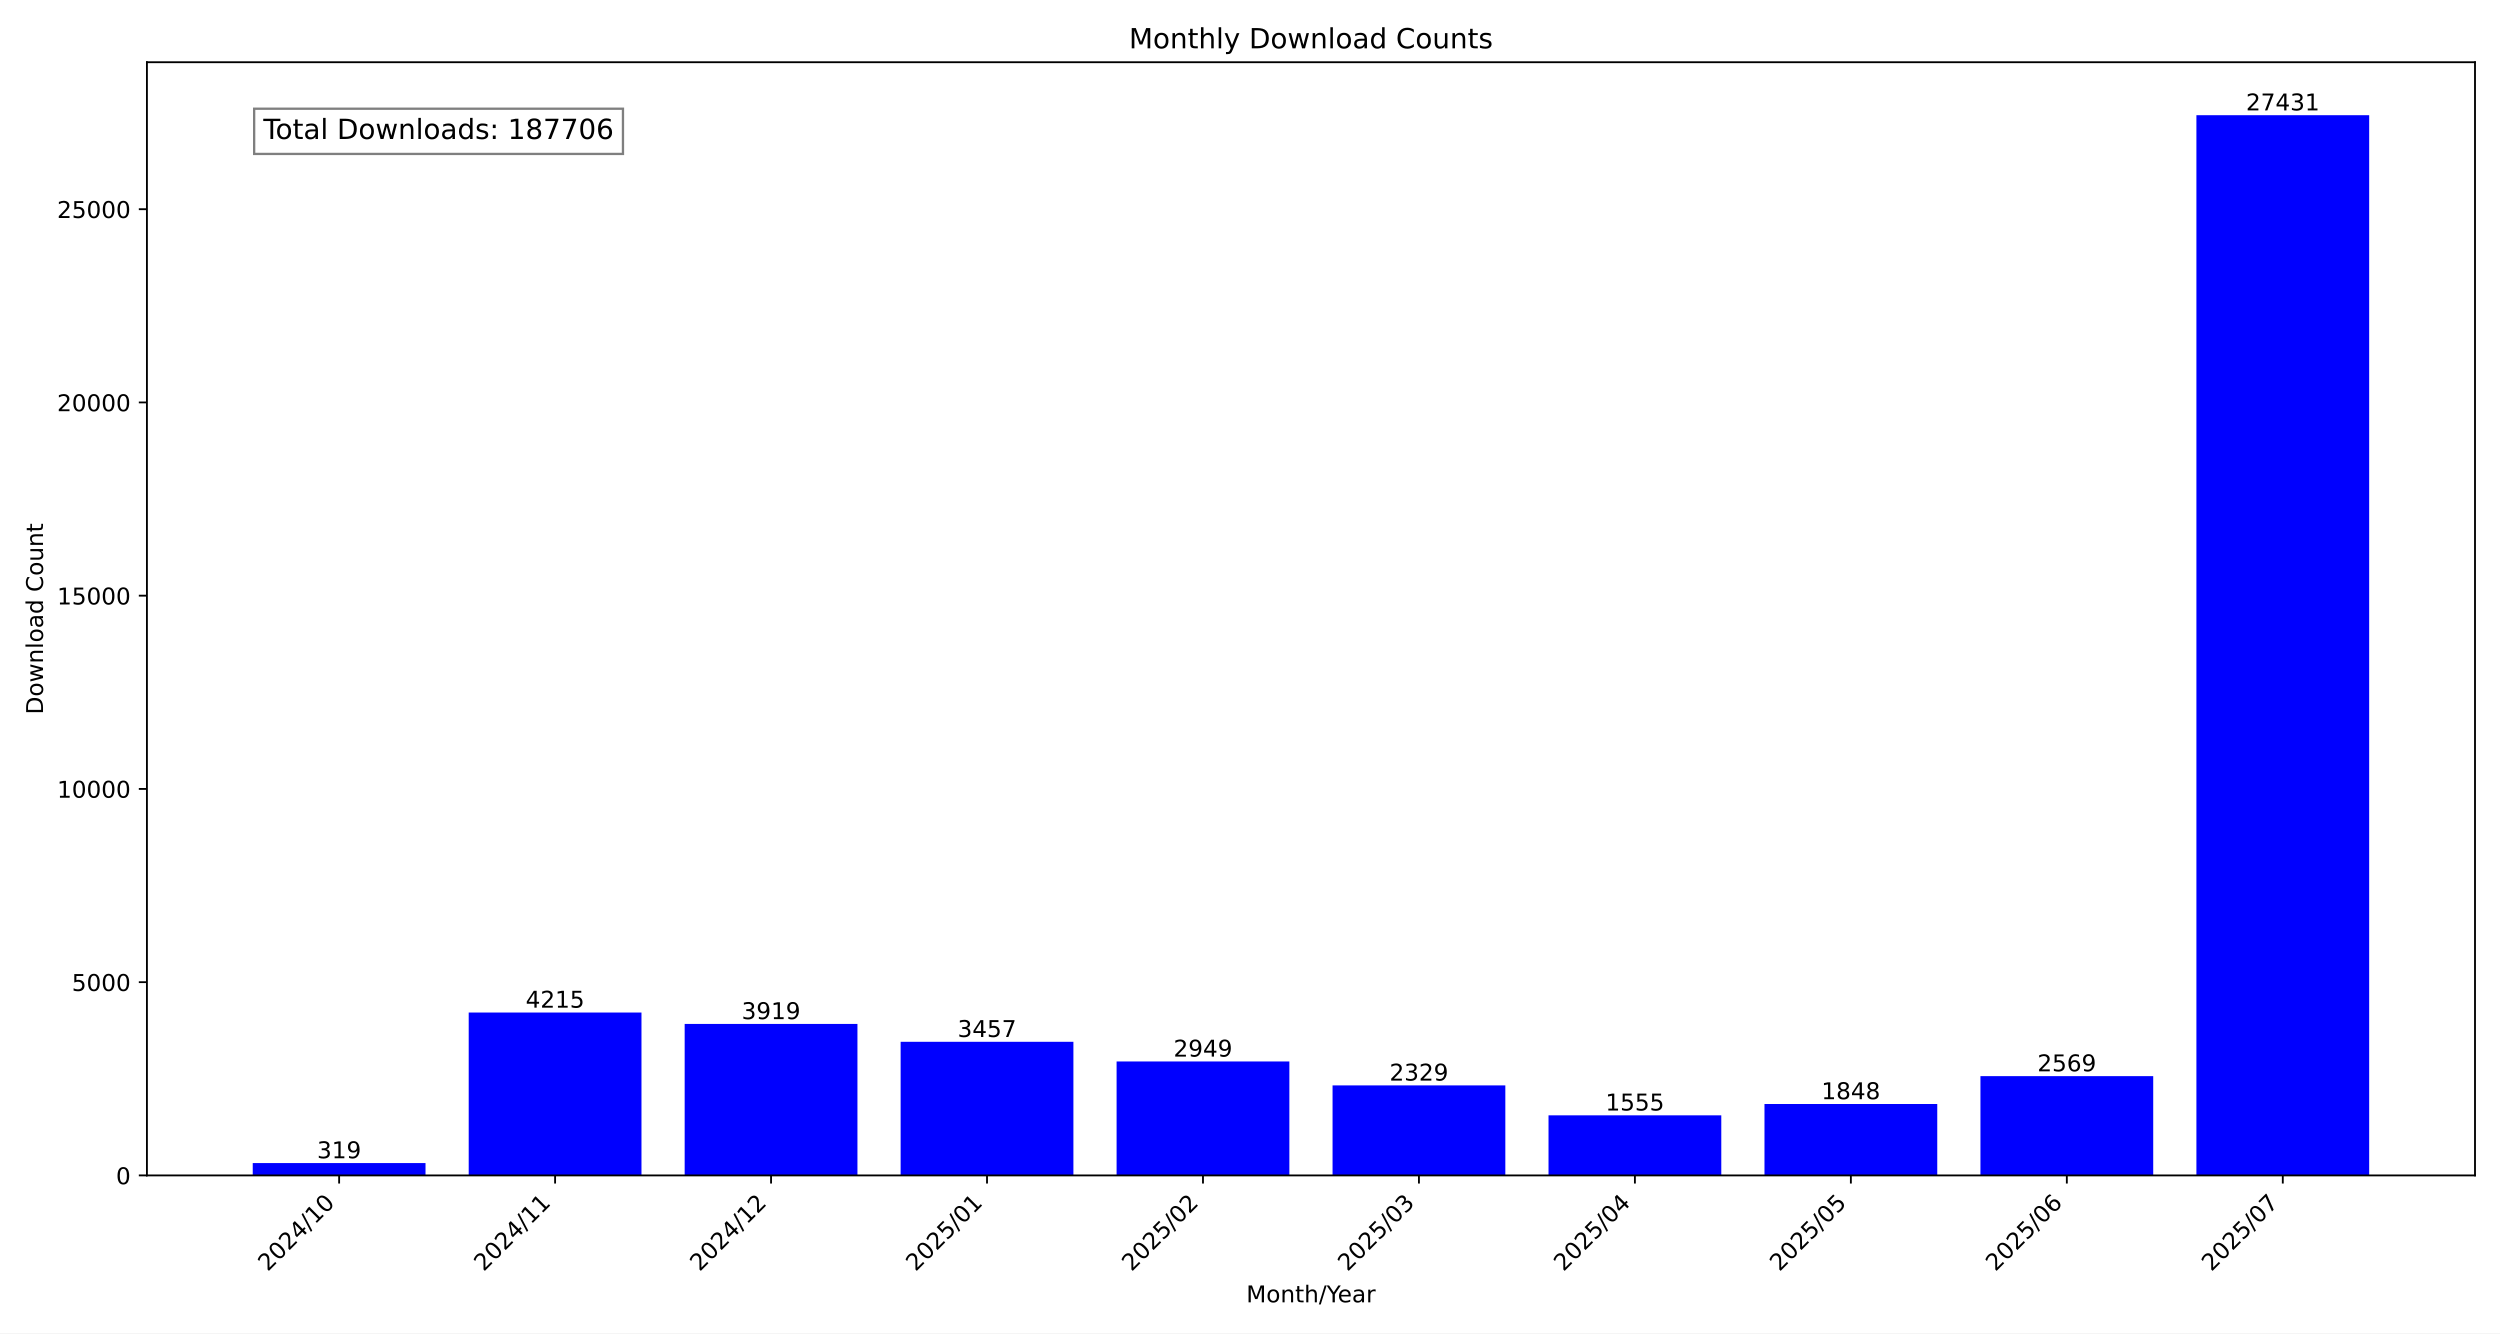
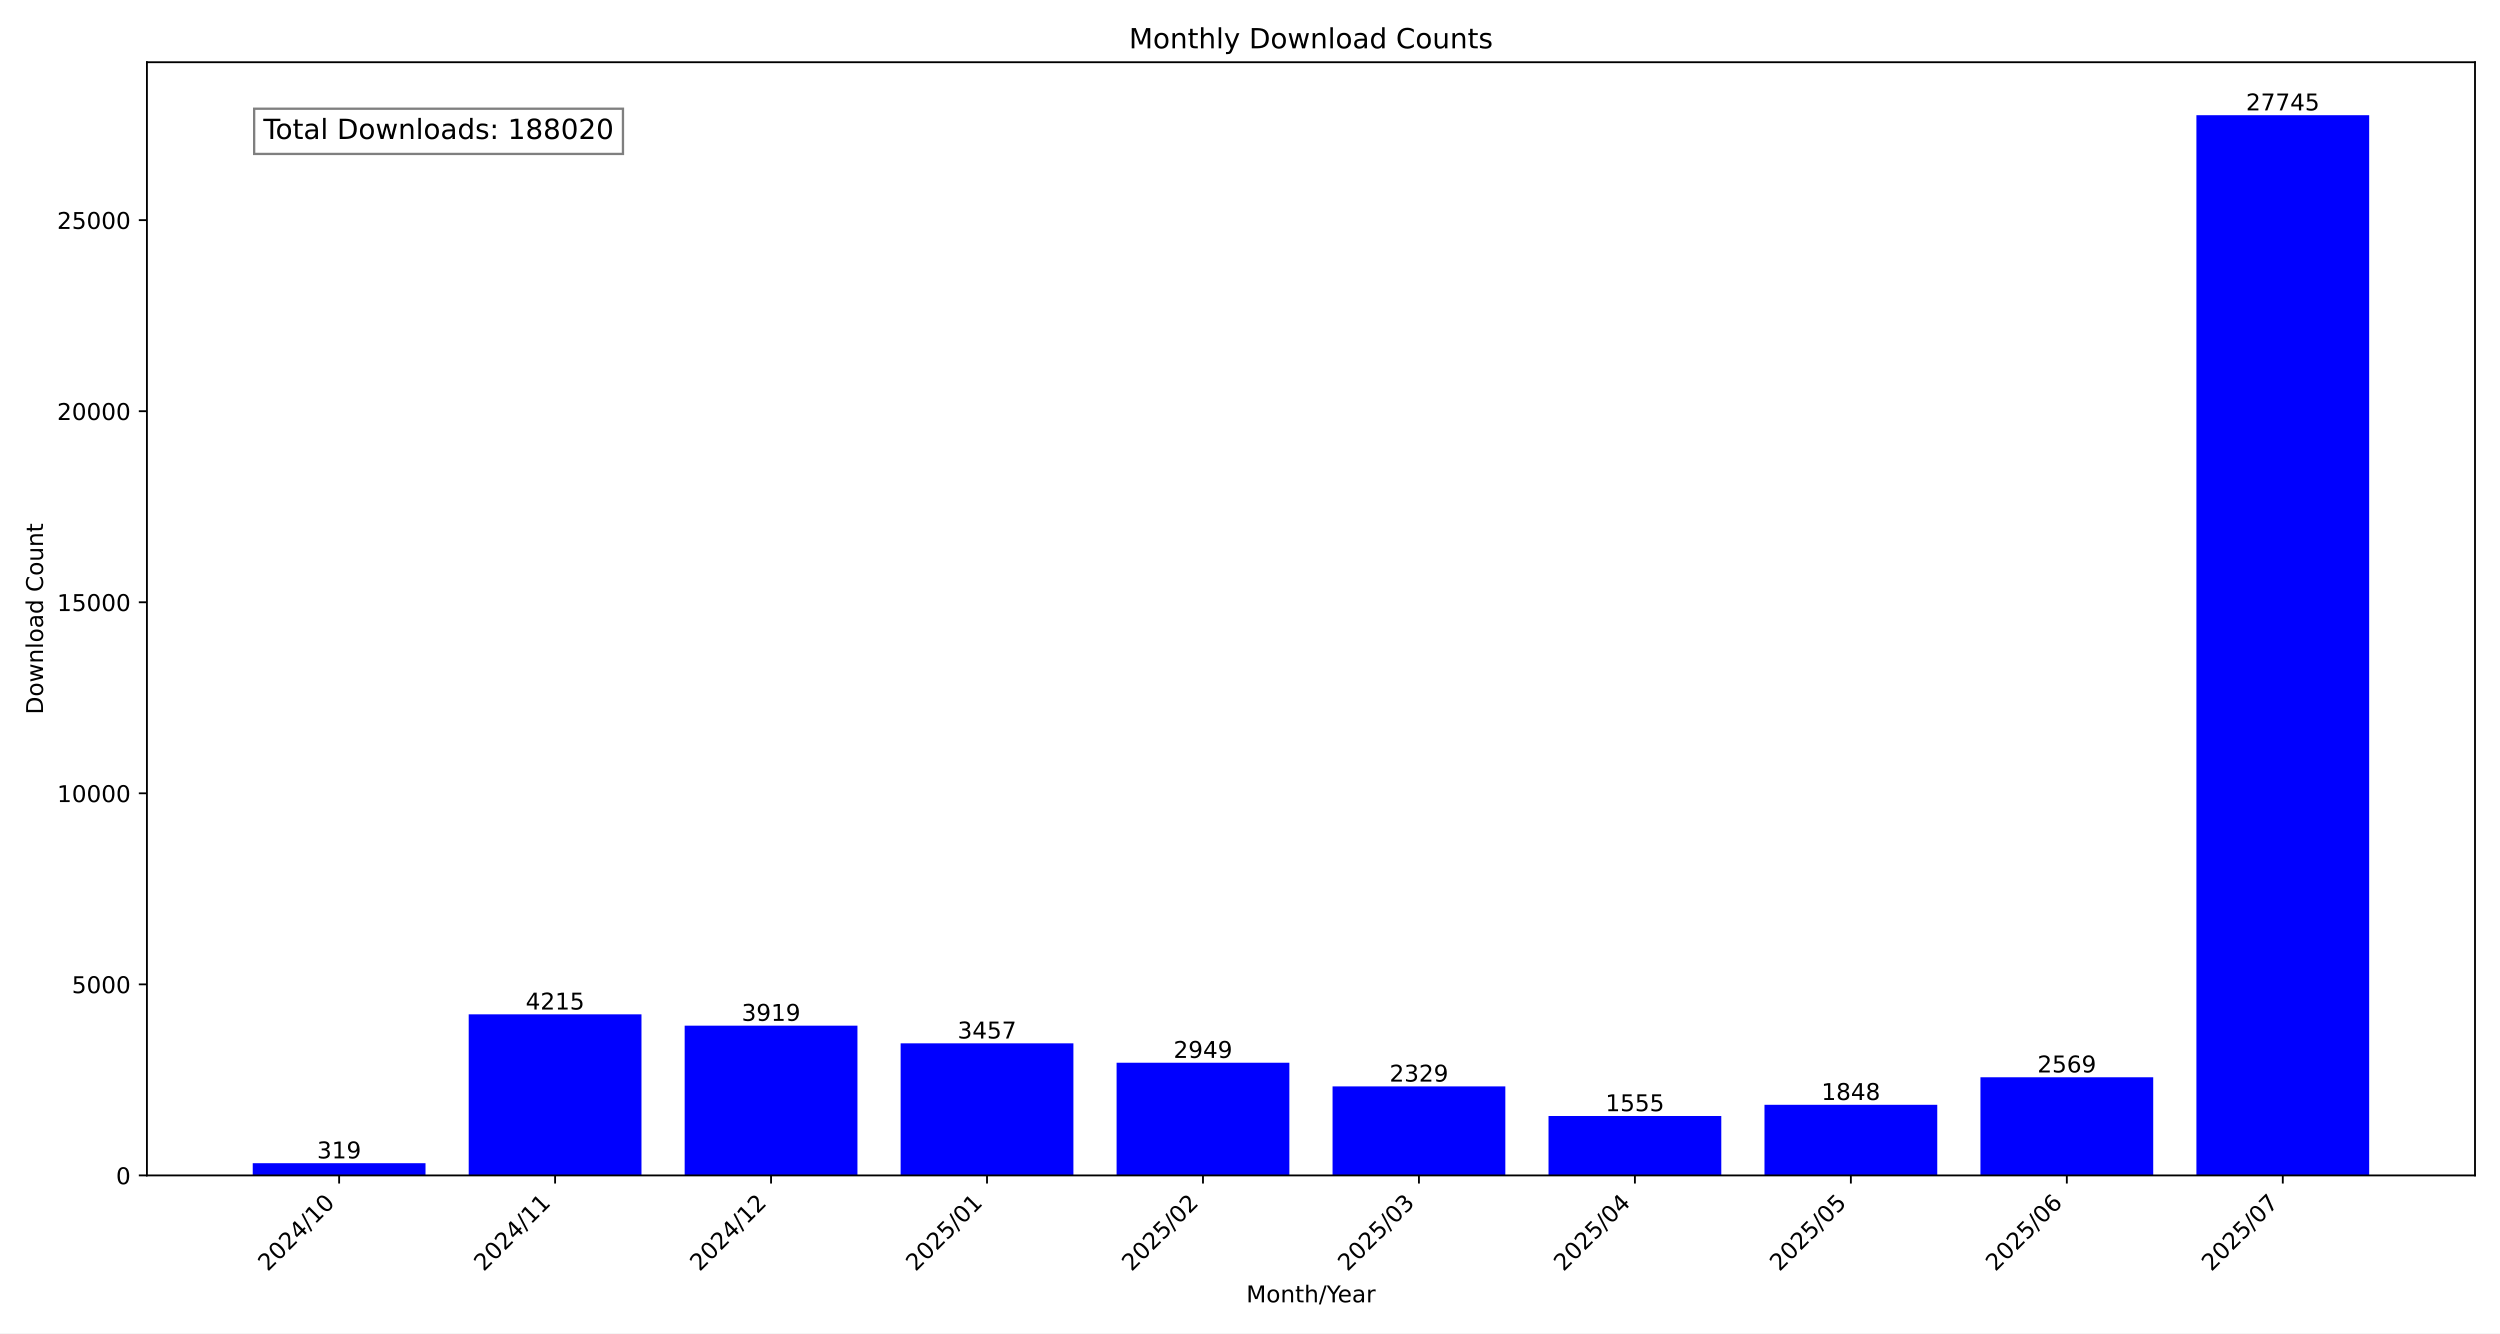
<svg xmlns="http://www.w3.org/2000/svg" xmlns:xlink="http://www.w3.org/1999/xlink" width="1080pt" height="576pt" viewBox="0 0 1080 576" version="1.1">
  <defs>
    <style type="text/css">*{stroke-linejoin: round; stroke-linecap: butt}</style>
  </defs>
  <g id="figure_1">
    <g id="patch_1">
      <path d="M 0 576  L 1080 576  L 1080 0  L 0 0  z " style="fill: #ffffff" />
    </g>
    <g id="axes_1">
      <g id="patch_2">
        <path d="M 63.47 507.782  L 1069.2 507.782  L 1069.2 26.88  L 63.47 26.88  z " style="fill: #ffffff" />
      </g>
      <g id="patch_3">
-         <path d="M 109.185 507.782  L 183.822 507.782  L 183.822 502.456  L 109.185 502.456  z " clip-path="url(#p537b05b807)" style="fill: #0000ff" />
+         <path d="M 109.185 507.782  L 183.822 507.782  L 183.822 502.516  L 109.185 502.516  z " clip-path="url(#pefb9356fe0)" style="fill: #0000ff" />
      </g>
      <g id="patch_4">
-         <path d="M 202.481 507.782  L 277.118 507.782  L 277.118 437.406  L 202.481 437.406  z " clip-path="url(#p537b05b807)" style="fill: #0000ff" />
+         <path d="M 202.481 507.782  L 277.118 507.782  L 277.118 438.203  L 202.481 438.203  z " clip-path="url(#pefb9356fe0)" style="fill: #0000ff" />
      </g>
      <g id="patch_5">
-         <path d="M 295.777 507.782  L 370.414 507.782  L 370.414 442.348  L 295.777 442.348  z " clip-path="url(#p537b05b807)" style="fill: #0000ff" />
+         <path d="M 295.777 507.782  L 370.414 507.782  L 370.414 443.089  L 295.777 443.089  z " clip-path="url(#pefb9356fe0)" style="fill: #0000ff" />
      </g>
      <g id="patch_6">
-         <path d="M 389.073 507.782  L 463.709 507.782  L 463.709 450.062  L 389.073 450.062  z " clip-path="url(#p537b05b807)" style="fill: #0000ff" />
+         <path d="M 389.073 507.782  L 463.709 507.782  L 463.709 450.715  L 389.073 450.715  z " clip-path="url(#pefb9356fe0)" style="fill: #0000ff" />
      </g>
      <g id="patch_7">
-         <path d="M 482.369 507.782  L 557.005 507.782  L 557.005 458.544  L 482.369 458.544  z " clip-path="url(#p537b05b807)" style="fill: #0000ff" />
+         <path d="M 482.369 507.782  L 557.005 507.782  L 557.005 459.101  L 482.369 459.101  z " clip-path="url(#pefb9356fe0)" style="fill: #0000ff" />
      </g>
      <g id="patch_8">
-         <path d="M 575.665 507.782  L 650.301 507.782  L 650.301 468.896  L 575.665 468.896  z " clip-path="url(#p537b05b807)" style="fill: #0000ff" />
+         <path d="M 575.665 507.782  L 650.301 507.782  L 650.301 469.336  L 575.665 469.336  z " clip-path="url(#pefb9356fe0)" style="fill: #0000ff" />
      </g>
      <g id="patch_9">
-         <path d="M 668.961 507.782  L 743.597 507.782  L 743.597 481.819  L 668.961 481.819  z " clip-path="url(#p537b05b807)" style="fill: #0000ff" />
+         <path d="M 668.961 507.782  L 743.597 507.782  L 743.597 482.113  L 668.961 482.113  z " clip-path="url(#pefb9356fe0)" style="fill: #0000ff" />
      </g>
      <g id="patch_10">
-         <path d="M 762.256 507.782  L 836.893 507.782  L 836.893 476.927  L 762.256 476.927  z " clip-path="url(#p537b05b807)" style="fill: #0000ff" />
+         <path d="M 762.256 507.782  L 836.893 507.782  L 836.893 477.276  L 762.256 477.276  z " clip-path="url(#pefb9356fe0)" style="fill: #0000ff" />
      </g>
      <g id="patch_11">
-         <path d="M 855.552 507.782  L 930.189 507.782  L 930.189 464.888  L 855.552 464.888  z " clip-path="url(#p537b05b807)" style="fill: #0000ff" />
+         <path d="M 855.552 507.782  L 930.189 507.782  L 930.189 465.374  L 855.552 465.374  z " clip-path="url(#pefb9356fe0)" style="fill: #0000ff" />
      </g>
      <g id="patch_12">
-         <path d="M 948.848 507.782  L 1023.485 507.782  L 1023.485 49.78  L 948.848 49.78  z " clip-path="url(#p537b05b807)" style="fill: #0000ff" />
+         <path d="M 948.848 507.782  L 1023.485 507.782  L 1023.485 49.78  L 948.848 49.78  z " clip-path="url(#pefb9356fe0)" style="fill: #0000ff" />
      </g>
      <g id="matplotlib.axis_1">
        <g id="xtick_1">
          <g id="line2d_1">
            <defs>
-               <path id="m7ae309f978" d="M 0 0  L 0 3.5  " style="stroke: #000000; stroke-width: 0.8" />
+               <path id="mbd8c1489ec" d="M 0 0  L 0 3.5  " style="stroke: #000000; stroke-width: 0.8" />
            </defs>
            <g>
-               <use xlink:href="#m7ae309f978" x="146.503" y="507.782" style="stroke: #000000; stroke-width: 0.8" />
+               <use xlink:href="#mbd8c1489ec" x="146.503" y="507.782" style="stroke: #000000; stroke-width: 0.8" />
            </g>
          </g>
          <g id="text_1">
            <g transform="translate(115.6569 549.5306) rotate(-45) scale(0.1 -0.1)">
              <defs>
                <path id="DejaVuSans-32" d="M 1228 531  L 3431 531  L 3431 0  L 469 0  L 469 531  Q 828 903 1448 1529  Q 2069 2156 2228 2338  Q 2531 2678 2651 2914  Q 2772 3150 2772 3378  Q 2772 3750 2511 3984  Q 2250 4219 1831 4219  Q 1534 4219 1204 4116  Q 875 4013 500 3803  L 500 4441  Q 881 4594 1212 4672  Q 1544 4750 1819 4750  Q 2544 4750 2975 4387  Q 3406 4025 3406 3419  Q 3406 3131 3298 2873  Q 3191 2616 2906 2266  Q 2828 2175 2409 1742  Q 1991 1309 1228 531  z " transform="scale(0.015625)" />
                <path id="DejaVuSans-30" d="M 2034 4250  Q 1547 4250 1301 3770  Q 1056 3291 1056 2328  Q 1056 1369 1301 889  Q 1547 409 2034 409  Q 2525 409 2770 889  Q 3016 1369 3016 2328  Q 3016 3291 2770 3770  Q 2525 4250 2034 4250  z M 2034 4750  Q 2819 4750 3233 4129  Q 3647 3509 3647 2328  Q 3647 1150 3233 529  Q 2819 -91 2034 -91  Q 1250 -91 836 529  Q 422 1150 422 2328  Q 422 3509 836 4129  Q 1250 4750 2034 4750  z " transform="scale(0.015625)" />
                <path id="DejaVuSans-34" d="M 2419 4116  L 825 1625  L 2419 1625  L 2419 4116  z M 2253 4666  L 3047 4666  L 3047 1625  L 3713 1625  L 3713 1100  L 3047 1100  L 3047 0  L 2419 0  L 2419 1100  L 313 1100  L 313 1709  L 2253 4666  z " transform="scale(0.015625)" />
                <path id="DejaVuSans-2f" d="M 1625 4666  L 2156 4666  L 531 -594  L 0 -594  L 1625 4666  z " transform="scale(0.015625)" />
                <path id="DejaVuSans-31" d="M 794 531  L 1825 531  L 1825 4091  L 703 3866  L 703 4441  L 1819 4666  L 2450 4666  L 2450 531  L 3481 531  L 3481 0  L 794 0  L 794 531  z " transform="scale(0.015625)" />
              </defs>
              <use xlink:href="#DejaVuSans-32" />
              <use xlink:href="#DejaVuSans-30" x="63.623" />
              <use xlink:href="#DejaVuSans-32" x="127.246" />
              <use xlink:href="#DejaVuSans-34" x="190.869" />
              <use xlink:href="#DejaVuSans-2f" x="254.492" />
              <use xlink:href="#DejaVuSans-31" x="288.184" />
              <use xlink:href="#DejaVuSans-30" x="351.807" />
            </g>
          </g>
        </g>
        <g id="xtick_2">
          <g id="line2d_2">
            <g>
-               <use xlink:href="#m7ae309f978" x="239.799" y="507.782" style="stroke: #000000; stroke-width: 0.8" />
+               <use xlink:href="#mbd8c1489ec" x="239.799" y="507.782" style="stroke: #000000; stroke-width: 0.8" />
            </g>
          </g>
          <g id="text_2">
            <g transform="translate(208.9529 549.5306) rotate(-45) scale(0.1 -0.1)">
              <use xlink:href="#DejaVuSans-32" />
              <use xlink:href="#DejaVuSans-30" x="63.623" />
              <use xlink:href="#DejaVuSans-32" x="127.246" />
              <use xlink:href="#DejaVuSans-34" x="190.869" />
              <use xlink:href="#DejaVuSans-2f" x="254.492" />
              <use xlink:href="#DejaVuSans-31" x="288.184" />
              <use xlink:href="#DejaVuSans-31" x="351.807" />
            </g>
          </g>
        </g>
        <g id="xtick_3">
          <g id="line2d_3">
            <g>
-               <use xlink:href="#m7ae309f978" x="333.095" y="507.782" style="stroke: #000000; stroke-width: 0.8" />
+               <use xlink:href="#mbd8c1489ec" x="333.095" y="507.782" style="stroke: #000000; stroke-width: 0.8" />
            </g>
          </g>
          <g id="text_3">
            <g transform="translate(302.2488 549.5306) rotate(-45) scale(0.1 -0.1)">
              <use xlink:href="#DejaVuSans-32" />
              <use xlink:href="#DejaVuSans-30" x="63.623" />
              <use xlink:href="#DejaVuSans-32" x="127.246" />
              <use xlink:href="#DejaVuSans-34" x="190.869" />
              <use xlink:href="#DejaVuSans-2f" x="254.492" />
              <use xlink:href="#DejaVuSans-31" x="288.184" />
              <use xlink:href="#DejaVuSans-32" x="351.807" />
            </g>
          </g>
        </g>
        <g id="xtick_4">
          <g id="line2d_4">
            <g>
-               <use xlink:href="#m7ae309f978" x="426.391" y="507.782" style="stroke: #000000; stroke-width: 0.8" />
+               <use xlink:href="#mbd8c1489ec" x="426.391" y="507.782" style="stroke: #000000; stroke-width: 0.8" />
            </g>
          </g>
          <g id="text_4">
            <g transform="translate(395.5447 549.5306) rotate(-45) scale(0.1 -0.1)">
              <defs>
                <path id="DejaVuSans-35" d="M 691 4666  L 3169 4666  L 3169 4134  L 1269 4134  L 1269 2991  Q 1406 3038 1543 3061  Q 1681 3084 1819 3084  Q 2600 3084 3056 2656  Q 3513 2228 3513 1497  Q 3513 744 3044 326  Q 2575 -91 1722 -91  Q 1428 -91 1123 -41  Q 819 9 494 109  L 494 744  Q 775 591 1075 516  Q 1375 441 1709 441  Q 2250 441 2565 725  Q 2881 1009 2881 1497  Q 2881 1984 2565 2268  Q 2250 2553 1709 2553  Q 1456 2553 1204 2497  Q 953 2441 691 2322  L 691 4666  z " transform="scale(0.015625)" />
              </defs>
              <use xlink:href="#DejaVuSans-32" />
              <use xlink:href="#DejaVuSans-30" x="63.623" />
              <use xlink:href="#DejaVuSans-32" x="127.246" />
              <use xlink:href="#DejaVuSans-35" x="190.869" />
              <use xlink:href="#DejaVuSans-2f" x="254.492" />
              <use xlink:href="#DejaVuSans-30" x="288.184" />
              <use xlink:href="#DejaVuSans-31" x="351.807" />
            </g>
          </g>
        </g>
        <g id="xtick_5">
          <g id="line2d_5">
            <g>
-               <use xlink:href="#m7ae309f978" x="519.687" y="507.782" style="stroke: #000000; stroke-width: 0.8" />
+               <use xlink:href="#mbd8c1489ec" x="519.687" y="507.782" style="stroke: #000000; stroke-width: 0.8" />
            </g>
          </g>
          <g id="text_5">
            <g transform="translate(488.8406 549.5306) rotate(-45) scale(0.1 -0.1)">
              <use xlink:href="#DejaVuSans-32" />
              <use xlink:href="#DejaVuSans-30" x="63.623" />
              <use xlink:href="#DejaVuSans-32" x="127.246" />
              <use xlink:href="#DejaVuSans-35" x="190.869" />
              <use xlink:href="#DejaVuSans-2f" x="254.492" />
              <use xlink:href="#DejaVuSans-30" x="288.184" />
              <use xlink:href="#DejaVuSans-32" x="351.807" />
            </g>
          </g>
        </g>
        <g id="xtick_6">
          <g id="line2d_6">
            <g>
-               <use xlink:href="#m7ae309f978" x="612.983" y="507.782" style="stroke: #000000; stroke-width: 0.8" />
+               <use xlink:href="#mbd8c1489ec" x="612.983" y="507.782" style="stroke: #000000; stroke-width: 0.8" />
            </g>
          </g>
          <g id="text_6">
            <g transform="translate(582.1365 549.5306) rotate(-45) scale(0.1 -0.1)">
              <defs>
                <path id="DejaVuSans-33" d="M 2597 2516  Q 3050 2419 3304 2112  Q 3559 1806 3559 1356  Q 3559 666 3084 287  Q 2609 -91 1734 -91  Q 1441 -91 1130 -33  Q 819 25 488 141  L 488 750  Q 750 597 1062 519  Q 1375 441 1716 441  Q 2309 441 2620 675  Q 2931 909 2931 1356  Q 2931 1769 2642 2001  Q 2353 2234 1838 2234  L 1294 2234  L 1294 2753  L 1863 2753  Q 2328 2753 2575 2939  Q 2822 3125 2822 3475  Q 2822 3834 2567 4026  Q 2313 4219 1838 4219  Q 1578 4219 1281 4162  Q 984 4106 628 3988  L 628 4550  Q 988 4650 1302 4700  Q 1616 4750 1894 4750  Q 2613 4750 3031 4423  Q 3450 4097 3450 3541  Q 3450 3153 3228 2886  Q 3006 2619 2597 2516  z " transform="scale(0.015625)" />
              </defs>
              <use xlink:href="#DejaVuSans-32" />
              <use xlink:href="#DejaVuSans-30" x="63.623" />
              <use xlink:href="#DejaVuSans-32" x="127.246" />
              <use xlink:href="#DejaVuSans-35" x="190.869" />
              <use xlink:href="#DejaVuSans-2f" x="254.492" />
              <use xlink:href="#DejaVuSans-30" x="288.184" />
              <use xlink:href="#DejaVuSans-33" x="351.807" />
            </g>
          </g>
        </g>
        <g id="xtick_7">
          <g id="line2d_7">
            <g>
-               <use xlink:href="#m7ae309f978" x="706.279" y="507.782" style="stroke: #000000; stroke-width: 0.8" />
+               <use xlink:href="#mbd8c1489ec" x="706.279" y="507.782" style="stroke: #000000; stroke-width: 0.8" />
            </g>
          </g>
          <g id="text_7">
            <g transform="translate(675.4324 549.5306) rotate(-45) scale(0.1 -0.1)">
              <use xlink:href="#DejaVuSans-32" />
              <use xlink:href="#DejaVuSans-30" x="63.623" />
              <use xlink:href="#DejaVuSans-32" x="127.246" />
              <use xlink:href="#DejaVuSans-35" x="190.869" />
              <use xlink:href="#DejaVuSans-2f" x="254.492" />
              <use xlink:href="#DejaVuSans-30" x="288.184" />
              <use xlink:href="#DejaVuSans-34" x="351.807" />
            </g>
          </g>
        </g>
        <g id="xtick_8">
          <g id="line2d_8">
            <g>
-               <use xlink:href="#m7ae309f978" x="799.575" y="507.782" style="stroke: #000000; stroke-width: 0.8" />
+               <use xlink:href="#mbd8c1489ec" x="799.575" y="507.782" style="stroke: #000000; stroke-width: 0.8" />
            </g>
          </g>
          <g id="text_8">
            <g transform="translate(768.7284 549.5306) rotate(-45) scale(0.1 -0.1)">
              <use xlink:href="#DejaVuSans-32" />
              <use xlink:href="#DejaVuSans-30" x="63.623" />
              <use xlink:href="#DejaVuSans-32" x="127.246" />
              <use xlink:href="#DejaVuSans-35" x="190.869" />
              <use xlink:href="#DejaVuSans-2f" x="254.492" />
              <use xlink:href="#DejaVuSans-30" x="288.184" />
              <use xlink:href="#DejaVuSans-35" x="351.807" />
            </g>
          </g>
        </g>
        <g id="xtick_9">
          <g id="line2d_9">
            <g>
-               <use xlink:href="#m7ae309f978" x="892.871" y="507.782" style="stroke: #000000; stroke-width: 0.8" />
+               <use xlink:href="#mbd8c1489ec" x="892.871" y="507.782" style="stroke: #000000; stroke-width: 0.8" />
            </g>
          </g>
          <g id="text_9">
            <g transform="translate(862.0243 549.5306) rotate(-45) scale(0.1 -0.1)">
              <defs>
                <path id="DejaVuSans-36" d="M 2113 2584  Q 1688 2584 1439 2293  Q 1191 2003 1191 1497  Q 1191 994 1439 701  Q 1688 409 2113 409  Q 2538 409 2786 701  Q 3034 994 3034 1497  Q 3034 2003 2786 2293  Q 2538 2584 2113 2584  z M 3366 4563  L 3366 3988  Q 3128 4100 2886 4159  Q 2644 4219 2406 4219  Q 1781 4219 1451 3797  Q 1122 3375 1075 2522  Q 1259 2794 1537 2939  Q 1816 3084 2150 3084  Q 2853 3084 3261 2657  Q 3669 2231 3669 1497  Q 3669 778 3244 343  Q 2819 -91 2113 -91  Q 1303 -91 875 529  Q 447 1150 447 2328  Q 447 3434 972 4092  Q 1497 4750 2381 4750  Q 2619 4750 2861 4703  Q 3103 4656 3366 4563  z " transform="scale(0.015625)" />
              </defs>
              <use xlink:href="#DejaVuSans-32" />
              <use xlink:href="#DejaVuSans-30" x="63.623" />
              <use xlink:href="#DejaVuSans-32" x="127.246" />
              <use xlink:href="#DejaVuSans-35" x="190.869" />
              <use xlink:href="#DejaVuSans-2f" x="254.492" />
              <use xlink:href="#DejaVuSans-30" x="288.184" />
              <use xlink:href="#DejaVuSans-36" x="351.807" />
            </g>
          </g>
        </g>
        <g id="xtick_10">
          <g id="line2d_10">
            <g>
-               <use xlink:href="#m7ae309f978" x="986.167" y="507.782" style="stroke: #000000; stroke-width: 0.8" />
+               <use xlink:href="#mbd8c1489ec" x="986.167" y="507.782" style="stroke: #000000; stroke-width: 0.8" />
            </g>
          </g>
          <g id="text_10">
            <g transform="translate(955.3202 549.5306) rotate(-45) scale(0.1 -0.1)">
              <defs>
                <path id="DejaVuSans-37" d="M 525 4666  L 3525 4666  L 3525 4397  L 1831 0  L 1172 0  L 2766 4134  L 525 4134  L 525 4666  z " transform="scale(0.015625)" />
              </defs>
              <use xlink:href="#DejaVuSans-32" />
              <use xlink:href="#DejaVuSans-30" x="63.623" />
              <use xlink:href="#DejaVuSans-32" x="127.246" />
              <use xlink:href="#DejaVuSans-35" x="190.869" />
              <use xlink:href="#DejaVuSans-2f" x="254.492" />
              <use xlink:href="#DejaVuSans-30" x="288.184" />
              <use xlink:href="#DejaVuSans-37" x="351.807" />
            </g>
          </g>
        </g>
        <g id="text_11">
          <g transform="translate(538.392 562.5996) scale(0.1 -0.1)">
            <defs>
              <path id="DejaVuSans-4d" d="M 628 4666  L 1569 4666  L 2759 1491  L 3956 4666  L 4897 4666  L 4897 0  L 4281 0  L 4281 4097  L 3078 897  L 2444 897  L 1241 4097  L 1241 0  L 628 0  L 628 4666  z " transform="scale(0.015625)" />
              <path id="DejaVuSans-6f" d="M 1959 3097  Q 1497 3097 1228 2736  Q 959 2375 959 1747  Q 959 1119 1226 758  Q 1494 397 1959 397  Q 2419 397 2687 759  Q 2956 1122 2956 1747  Q 2956 2369 2687 2733  Q 2419 3097 1959 3097  z M 1959 3584  Q 2709 3584 3137 3096  Q 3566 2609 3566 1747  Q 3566 888 3137 398  Q 2709 -91 1959 -91  Q 1206 -91 779 398  Q 353 888 353 1747  Q 353 2609 779 3096  Q 1206 3584 1959 3584  z " transform="scale(0.015625)" />
              <path id="DejaVuSans-6e" d="M 3513 2113  L 3513 0  L 2938 0  L 2938 2094  Q 2938 2591 2744 2837  Q 2550 3084 2163 3084  Q 1697 3084 1428 2787  Q 1159 2491 1159 1978  L 1159 0  L 581 0  L 581 3500  L 1159 3500  L 1159 2956  Q 1366 3272 1645 3428  Q 1925 3584 2291 3584  Q 2894 3584 3203 3211  Q 3513 2838 3513 2113  z " transform="scale(0.015625)" />
              <path id="DejaVuSans-74" d="M 1172 4494  L 1172 3500  L 2356 3500  L 2356 3053  L 1172 3053  L 1172 1153  Q 1172 725 1289 603  Q 1406 481 1766 481  L 2356 481  L 2356 0  L 1766 0  Q 1100 0 847 248  Q 594 497 594 1153  L 594 3053  L 172 3053  L 172 3500  L 594 3500  L 594 4494  L 1172 4494  z " transform="scale(0.015625)" />
              <path id="DejaVuSans-68" d="M 3513 2113  L 3513 0  L 2938 0  L 2938 2094  Q 2938 2591 2744 2837  Q 2550 3084 2163 3084  Q 1697 3084 1428 2787  Q 1159 2491 1159 1978  L 1159 0  L 581 0  L 581 4863  L 1159 4863  L 1159 2956  Q 1366 3272 1645 3428  Q 1925 3584 2291 3584  Q 2894 3584 3203 3211  Q 3513 2838 3513 2113  z " transform="scale(0.015625)" />
              <path id="DejaVuSans-59" d="M -13 4666  L 666 4666  L 1959 2747  L 3244 4666  L 3922 4666  L 2272 2222  L 2272 0  L 1638 0  L 1638 2222  L -13 4666  z " transform="scale(0.015625)" />
              <path id="DejaVuSans-65" d="M 3597 1894  L 3597 1613  L 953 1613  Q 991 1019 1311 708  Q 1631 397 2203 397  Q 2534 397 2845 478  Q 3156 559 3463 722  L 3463 178  Q 3153 47 2828 -22  Q 2503 -91 2169 -91  Q 1331 -91 842 396  Q 353 884 353 1716  Q 353 2575 817 3079  Q 1281 3584 2069 3584  Q 2775 3584 3186 3129  Q 3597 2675 3597 1894  z M 3022 2063  Q 3016 2534 2758 2815  Q 2500 3097 2075 3097  Q 1594 3097 1305 2825  Q 1016 2553 972 2059  L 3022 2063  z " transform="scale(0.015625)" />
              <path id="DejaVuSans-61" d="M 2194 1759  Q 1497 1759 1228 1600  Q 959 1441 959 1056  Q 959 750 1161 570  Q 1363 391 1709 391  Q 2188 391 2477 730  Q 2766 1069 2766 1631  L 2766 1759  L 2194 1759  z M 3341 1997  L 3341 0  L 2766 0  L 2766 531  Q 2569 213 2275 61  Q 1981 -91 1556 -91  Q 1019 -91 701 211  Q 384 513 384 1019  Q 384 1609 779 1909  Q 1175 2209 1959 2209  L 2766 2209  L 2766 2266  Q 2766 2663 2505 2880  Q 2244 3097 1772 3097  Q 1472 3097 1187 3025  Q 903 2953 641 2809  L 641 3341  Q 956 3463 1253 3523  Q 1550 3584 1831 3584  Q 2591 3584 2966 3190  Q 3341 2797 3341 1997  z " transform="scale(0.015625)" />
              <path id="DejaVuSans-72" d="M 2631 2963  Q 2534 3019 2420 3045  Q 2306 3072 2169 3072  Q 1681 3072 1420 2755  Q 1159 2438 1159 1844  L 1159 0  L 581 0  L 581 3500  L 1159 3500  L 1159 2956  Q 1341 3275 1631 3429  Q 1922 3584 2338 3584  Q 2397 3584 2469 3576  Q 2541 3569 2628 3553  L 2631 2963  z " transform="scale(0.015625)" />
            </defs>
            <use xlink:href="#DejaVuSans-4d" />
            <use xlink:href="#DejaVuSans-6f" x="86.279" />
            <use xlink:href="#DejaVuSans-6e" x="147.461" />
            <use xlink:href="#DejaVuSans-74" x="210.84" />
            <use xlink:href="#DejaVuSans-68" x="250.049" />
            <use xlink:href="#DejaVuSans-2f" x="313.428" />
            <use xlink:href="#DejaVuSans-59" x="347.119" />
            <use xlink:href="#DejaVuSans-65" x="394.953" />
            <use xlink:href="#DejaVuSans-61" x="456.477" />
            <use xlink:href="#DejaVuSans-72" x="517.756" />
          </g>
        </g>
      </g>
      <g id="matplotlib.axis_2">
        <g id="ytick_1">
          <g id="line2d_11">
            <defs>
-               <path id="m0299ab0af2" d="M 0 0  L -3.5 0  " style="stroke: #000000; stroke-width: 0.8" />
+               <path id="mfdead2d883" d="M 0 0  L -3.5 0  " style="stroke: #000000; stroke-width: 0.8" />
            </defs>
            <g>
-               <use xlink:href="#m0299ab0af2" x="63.47" y="507.782" style="stroke: #000000; stroke-width: 0.8" />
+               <use xlink:href="#mfdead2d883" x="63.47" y="507.782" style="stroke: #000000; stroke-width: 0.8" />
            </g>
          </g>
          <g id="text_12">
            <g transform="translate(50.1075 511.581) scale(0.1 -0.1)">
              <use xlink:href="#DejaVuSans-30" />
            </g>
          </g>
        </g>
        <g id="ytick_2">
          <g id="line2d_12">
            <g>
-               <use xlink:href="#m0299ab0af2" x="63.47" y="424.299" style="stroke: #000000; stroke-width: 0.8" />
+               <use xlink:href="#mfdead2d883" x="63.47" y="425.244" style="stroke: #000000; stroke-width: 0.8" />
            </g>
          </g>
          <g id="text_13">
-             <g transform="translate(31.02 428.0985) scale(0.1 -0.1)">
+             <g transform="translate(31.02 429.0433) scale(0.1 -0.1)">
              <use xlink:href="#DejaVuSans-35" />
              <use xlink:href="#DejaVuSans-30" x="63.623" />
              <use xlink:href="#DejaVuSans-30" x="127.246" />
              <use xlink:href="#DejaVuSans-30" x="190.869" />
            </g>
          </g>
        </g>
        <g id="ytick_3">
          <g id="line2d_13">
            <g>
-               <use xlink:href="#m0299ab0af2" x="63.47" y="340.817" style="stroke: #000000; stroke-width: 0.8" />
+               <use xlink:href="#mfdead2d883" x="63.47" y="342.706" style="stroke: #000000; stroke-width: 0.8" />
            </g>
          </g>
          <g id="text_14">
-             <g transform="translate(24.6575 344.616) scale(0.1 -0.1)">
+             <g transform="translate(24.6575 346.5056) scale(0.1 -0.1)">
              <use xlink:href="#DejaVuSans-31" />
              <use xlink:href="#DejaVuSans-30" x="63.623" />
              <use xlink:href="#DejaVuSans-30" x="127.246" />
              <use xlink:href="#DejaVuSans-30" x="190.869" />
              <use xlink:href="#DejaVuSans-30" x="254.492" />
            </g>
          </g>
        </g>
        <g id="ytick_4">
          <g id="line2d_14">
            <g>
-               <use xlink:href="#m0299ab0af2" x="63.47" y="257.334" style="stroke: #000000; stroke-width: 0.8" />
+               <use xlink:href="#mfdead2d883" x="63.47" y="260.169" style="stroke: #000000; stroke-width: 0.8" />
            </g>
          </g>
          <g id="text_15">
-             <g transform="translate(24.6575 261.1335) scale(0.1 -0.1)">
+             <g transform="translate(24.6575 263.9679) scale(0.1 -0.1)">
              <use xlink:href="#DejaVuSans-31" />
              <use xlink:href="#DejaVuSans-35" x="63.623" />
              <use xlink:href="#DejaVuSans-30" x="127.246" />
              <use xlink:href="#DejaVuSans-30" x="190.869" />
              <use xlink:href="#DejaVuSans-30" x="254.492" />
            </g>
          </g>
        </g>
        <g id="ytick_5">
          <g id="line2d_15">
            <g>
-               <use xlink:href="#m0299ab0af2" x="63.47" y="173.852" style="stroke: #000000; stroke-width: 0.8" />
+               <use xlink:href="#mfdead2d883" x="63.47" y="177.631" style="stroke: #000000; stroke-width: 0.8" />
            </g>
          </g>
          <g id="text_16">
-             <g transform="translate(24.6575 177.651) scale(0.1 -0.1)">
+             <g transform="translate(24.6575 181.4302) scale(0.1 -0.1)">
              <use xlink:href="#DejaVuSans-32" />
              <use xlink:href="#DejaVuSans-30" x="63.623" />
              <use xlink:href="#DejaVuSans-30" x="127.246" />
              <use xlink:href="#DejaVuSans-30" x="190.869" />
              <use xlink:href="#DejaVuSans-30" x="254.492" />
            </g>
          </g>
        </g>
        <g id="ytick_6">
          <g id="line2d_16">
            <g>
-               <use xlink:href="#m0299ab0af2" x="63.47" y="90.369" style="stroke: #000000; stroke-width: 0.8" />
+               <use xlink:href="#mfdead2d883" x="63.47" y="95.093" style="stroke: #000000; stroke-width: 0.8" />
            </g>
          </g>
          <g id="text_17">
-             <g transform="translate(24.6575 94.1685) scale(0.1 -0.1)">
+             <g transform="translate(24.6575 98.8925) scale(0.1 -0.1)">
              <use xlink:href="#DejaVuSans-32" />
              <use xlink:href="#DejaVuSans-35" x="63.623" />
              <use xlink:href="#DejaVuSans-30" x="127.246" />
              <use xlink:href="#DejaVuSans-30" x="190.869" />
              <use xlink:href="#DejaVuSans-30" x="254.492" />
            </g>
          </g>
        </g>
        <g id="text_18">
          <g transform="translate(18.57781 308.6223) rotate(-90) scale(0.1 -0.1)">
            <defs>
              <path id="DejaVuSans-44" d="M 1259 4147  L 1259 519  L 2022 519  Q 2988 519 3436 956  Q 3884 1394 3884 2338  Q 3884 3275 3436 3711  Q 2988 4147 2022 4147  L 1259 4147  z M 628 4666  L 1925 4666  Q 3281 4666 3915 4102  Q 4550 3538 4550 2338  Q 4550 1131 3912 565  Q 3275 0 1925 0  L 628 0  L 628 4666  z " transform="scale(0.015625)" />
              <path id="DejaVuSans-77" d="M 269 3500  L 844 3500  L 1563 769  L 2278 3500  L 2956 3500  L 3675 769  L 4391 3500  L 4966 3500  L 4050 0  L 3372 0  L 2619 2869  L 1863 0  L 1184 0  L 269 3500  z " transform="scale(0.015625)" />
              <path id="DejaVuSans-6c" d="M 603 4863  L 1178 4863  L 1178 0  L 603 0  L 603 4863  z " transform="scale(0.015625)" />
              <path id="DejaVuSans-64" d="M 2906 2969  L 2906 4863  L 3481 4863  L 3481 0  L 2906 0  L 2906 525  Q 2725 213 2448 61  Q 2172 -91 1784 -91  Q 1150 -91 751 415  Q 353 922 353 1747  Q 353 2572 751 3078  Q 1150 3584 1784 3584  Q 2172 3584 2448 3432  Q 2725 3281 2906 2969  z M 947 1747  Q 947 1113 1208 752  Q 1469 391 1925 391  Q 2381 391 2643 752  Q 2906 1113 2906 1747  Q 2906 2381 2643 2742  Q 2381 3103 1925 3103  Q 1469 3103 1208 2742  Q 947 2381 947 1747  z " transform="scale(0.015625)" />
              <path id="DejaVuSans-20" transform="scale(0.015625)" />
              <path id="DejaVuSans-43" d="M 4122 4306  L 4122 3641  Q 3803 3938 3442 4084  Q 3081 4231 2675 4231  Q 1875 4231 1450 3742  Q 1025 3253 1025 2328  Q 1025 1406 1450 917  Q 1875 428 2675 428  Q 3081 428 3442 575  Q 3803 722 4122 1019  L 4122 359  Q 3791 134 3420 21  Q 3050 -91 2638 -91  Q 1578 -91 968 557  Q 359 1206 359 2328  Q 359 3453 968 4101  Q 1578 4750 2638 4750  Q 3056 4750 3426 4639  Q 3797 4528 4122 4306  z " transform="scale(0.015625)" />
              <path id="DejaVuSans-75" d="M 544 1381  L 544 3500  L 1119 3500  L 1119 1403  Q 1119 906 1312 657  Q 1506 409 1894 409  Q 2359 409 2629 706  Q 2900 1003 2900 1516  L 2900 3500  L 3475 3500  L 3475 0  L 2900 0  L 2900 538  Q 2691 219 2414 64  Q 2138 -91 1772 -91  Q 1169 -91 856 284  Q 544 659 544 1381  z M 1991 3584  L 1991 3584  z " transform="scale(0.015625)" />
            </defs>
            <use xlink:href="#DejaVuSans-44" />
            <use xlink:href="#DejaVuSans-6f" x="77.002" />
            <use xlink:href="#DejaVuSans-77" x="138.184" />
            <use xlink:href="#DejaVuSans-6e" x="219.971" />
            <use xlink:href="#DejaVuSans-6c" x="283.35" />
            <use xlink:href="#DejaVuSans-6f" x="311.133" />
            <use xlink:href="#DejaVuSans-61" x="372.314" />
            <use xlink:href="#DejaVuSans-64" x="433.594" />
            <use xlink:href="#DejaVuSans-20" x="497.07" />
            <use xlink:href="#DejaVuSans-43" x="528.857" />
            <use xlink:href="#DejaVuSans-6f" x="598.682" />
            <use xlink:href="#DejaVuSans-75" x="659.863" />
            <use xlink:href="#DejaVuSans-6e" x="723.242" />
            <use xlink:href="#DejaVuSans-74" x="786.621" />
          </g>
        </g>
      </g>
      <g id="patch_13">
        <path d="M 63.47 507.782  L 63.47 26.88  " style="fill: none; stroke: #000000; stroke-width: 0.8; stroke-linejoin: miter; stroke-linecap: square" />
      </g>
      <g id="patch_14">
        <path d="M 1069.2 507.782  L 1069.2 26.88  " style="fill: none; stroke: #000000; stroke-width: 0.8; stroke-linejoin: miter; stroke-linecap: square" />
      </g>
      <g id="patch_15">
        <path d="M 63.47 507.782  L 1069.2 507.782  " style="fill: none; stroke: #000000; stroke-width: 0.8; stroke-linejoin: miter; stroke-linecap: square" />
      </g>
      <g id="patch_16">
        <path d="M 63.47 26.88  L 1069.2 26.88  " style="fill: none; stroke: #000000; stroke-width: 0.8; stroke-linejoin: miter; stroke-linecap: square" />
      </g>
      <g id="text_19">
-         <g transform="translate(136.9596 500.3759) scale(0.1 -0.1)">
+         <g transform="translate(136.9596 500.4362) scale(0.1 -0.1)">
          <defs>
            <path id="DejaVuSans-39" d="M 703 97  L 703 672  Q 941 559 1184 500  Q 1428 441 1663 441  Q 2288 441 2617 861  Q 2947 1281 2994 2138  Q 2813 1869 2534 1725  Q 2256 1581 1919 1581  Q 1219 1581 811 2004  Q 403 2428 403 3163  Q 403 3881 828 4315  Q 1253 4750 1959 4750  Q 2769 4750 3195 4129  Q 3622 3509 3622 2328  Q 3622 1225 3098 567  Q 2575 -91 1691 -91  Q 1453 -91 1209 -44  Q 966 3 703 97  z M 1959 2075  Q 2384 2075 2632 2365  Q 2881 2656 2881 3163  Q 2881 3666 2632 3958  Q 2384 4250 1959 4250  Q 1534 4250 1286 3958  Q 1038 3666 1038 3163  Q 1038 2656 1286 2365  Q 1534 2075 1959 2075  z " transform="scale(0.015625)" />
          </defs>
          <use xlink:href="#DejaVuSans-33" />
          <use xlink:href="#DejaVuSans-31" x="63.623" />
          <use xlink:href="#DejaVuSans-39" x="127.246" />
        </g>
      </g>
      <g id="text_20">
-         <g transform="translate(227.0743 435.3263) scale(0.1 -0.1)">
+         <g transform="translate(227.0743 436.1228) scale(0.1 -0.1)">
          <use xlink:href="#DejaVuSans-34" />
          <use xlink:href="#DejaVuSans-32" x="63.623" />
          <use xlink:href="#DejaVuSans-31" x="127.246" />
          <use xlink:href="#DejaVuSans-35" x="190.869" />
        </g>
      </g>
      <g id="text_21">
-         <g transform="translate(320.3702 440.2685) scale(0.1 -0.1)">
+         <g transform="translate(320.3702 441.009) scale(0.1 -0.1)">
          <use xlink:href="#DejaVuSans-33" />
          <use xlink:href="#DejaVuSans-39" x="63.623" />
          <use xlink:href="#DejaVuSans-31" x="127.246" />
          <use xlink:href="#DejaVuSans-39" x="190.869" />
        </g>
      </g>
      <g id="text_22">
-         <g transform="translate(413.6661 447.9823) scale(0.1 -0.1)">
+         <g transform="translate(413.6661 448.6355) scale(0.1 -0.1)">
          <use xlink:href="#DejaVuSans-33" />
          <use xlink:href="#DejaVuSans-34" x="63.623" />
          <use xlink:href="#DejaVuSans-35" x="127.246" />
          <use xlink:href="#DejaVuSans-37" x="190.869" />
        </g>
      </g>
      <g id="text_23">
-         <g transform="translate(506.962 456.4641) scale(0.1 -0.1)">
+         <g transform="translate(506.962 457.0214) scale(0.1 -0.1)">
          <use xlink:href="#DejaVuSans-32" />
          <use xlink:href="#DejaVuSans-39" x="63.623" />
          <use xlink:href="#DejaVuSans-34" x="127.246" />
          <use xlink:href="#DejaVuSans-39" x="190.869" />
        </g>
      </g>
      <g id="text_24">
-         <g transform="translate(600.258 466.8159) scale(0.1 -0.1)">
+         <g transform="translate(600.258 467.256) scale(0.1 -0.1)">
          <use xlink:href="#DejaVuSans-32" />
          <use xlink:href="#DejaVuSans-33" x="63.623" />
          <use xlink:href="#DejaVuSans-32" x="127.246" />
          <use xlink:href="#DejaVuSans-39" x="190.869" />
        </g>
      </g>
      <g id="text_25">
-         <g transform="translate(693.5539 479.739) scale(0.1 -0.1)">
+         <g transform="translate(693.5539 480.0329) scale(0.1 -0.1)">
          <use xlink:href="#DejaVuSans-31" />
          <use xlink:href="#DejaVuSans-35" x="63.623" />
          <use xlink:href="#DejaVuSans-35" x="127.246" />
          <use xlink:href="#DejaVuSans-35" x="190.869" />
        </g>
      </g>
      <g id="text_26">
-         <g transform="translate(786.8498 474.847) scale(0.1 -0.1)">
+         <g transform="translate(786.8498 475.1962) scale(0.1 -0.1)">
          <defs>
            <path id="DejaVuSans-38" d="M 2034 2216  Q 1584 2216 1326 1975  Q 1069 1734 1069 1313  Q 1069 891 1326 650  Q 1584 409 2034 409  Q 2484 409 2743 651  Q 3003 894 3003 1313  Q 3003 1734 2745 1975  Q 2488 2216 2034 2216  z M 1403 2484  Q 997 2584 770 2862  Q 544 3141 544 3541  Q 544 4100 942 4425  Q 1341 4750 2034 4750  Q 2731 4750 3128 4425  Q 3525 4100 3525 3541  Q 3525 3141 3298 2862  Q 3072 2584 2669 2484  Q 3125 2378 3379 2068  Q 3634 1759 3634 1313  Q 3634 634 3220 271  Q 2806 -91 2034 -91  Q 1263 -91 848 271  Q 434 634 434 1313  Q 434 1759 690 2068  Q 947 2378 1403 2484  z M 1172 3481  Q 1172 3119 1398 2916  Q 1625 2713 2034 2713  Q 2441 2713 2670 2916  Q 2900 3119 2900 3481  Q 2900 3844 2670 4047  Q 2441 4250 2034 4250  Q 1625 4250 1398 4047  Q 1172 3844 1172 3481  z " transform="scale(0.015625)" />
          </defs>
          <use xlink:href="#DejaVuSans-31" />
          <use xlink:href="#DejaVuSans-38" x="63.623" />
          <use xlink:href="#DejaVuSans-34" x="127.246" />
          <use xlink:href="#DejaVuSans-38" x="190.869" />
        </g>
      </g>
      <g id="text_27">
-         <g transform="translate(880.1457 462.8088) scale(0.1 -0.1)">
+         <g transform="translate(880.1457 463.2942) scale(0.1 -0.1)">
          <use xlink:href="#DejaVuSans-32" />
          <use xlink:href="#DejaVuSans-35" x="63.623" />
          <use xlink:href="#DejaVuSans-36" x="127.246" />
          <use xlink:href="#DejaVuSans-39" x="190.869" />
        </g>
      </g>
      <g id="text_28">
        <g transform="translate(970.2604 47.7004) scale(0.1 -0.1)">
          <use xlink:href="#DejaVuSans-32" />
          <use xlink:href="#DejaVuSans-37" x="63.623" />
-           <use xlink:href="#DejaVuSans-34" x="127.246" />
-           <use xlink:href="#DejaVuSans-33" x="190.869" />
-           <use xlink:href="#DejaVuSans-31" x="254.492" />
+           <use xlink:href="#DejaVuSans-37" x="127.246" />
+           <use xlink:href="#DejaVuSans-34" x="190.869" />
+           <use xlink:href="#DejaVuSans-35" x="254.492" />
        </g>
      </g>
      <g id="text_29">
        <g id="patch_17">
          <path d="M 109.796 66.499  L 269.121 66.499  L 269.121 46.965  L 109.796 46.965  z " style="fill: #ffffff; opacity: 0.5; stroke: #000000; stroke-linejoin: miter" />
        </g>
        <g transform="translate(113.7565 60.04321) scale(0.12 -0.12)">
          <defs>
            <path id="DejaVuSans-54" d="M -19 4666  L 3928 4666  L 3928 4134  L 2272 4134  L 2272 0  L 1638 0  L 1638 4134  L -19 4134  L -19 4666  z " transform="scale(0.015625)" />
            <path id="DejaVuSans-73" d="M 2834 3397  L 2834 2853  Q 2591 2978 2328 3040  Q 2066 3103 1784 3103  Q 1356 3103 1142 2972  Q 928 2841 928 2578  Q 928 2378 1081 2264  Q 1234 2150 1697 2047  L 1894 2003  Q 2506 1872 2764 1633  Q 3022 1394 3022 966  Q 3022 478 2636 193  Q 2250 -91 1575 -91  Q 1294 -91 989 -36  Q 684 19 347 128  L 347 722  Q 666 556 975 473  Q 1284 391 1588 391  Q 1994 391 2212 530  Q 2431 669 2431 922  Q 2431 1156 2273 1281  Q 2116 1406 1581 1522  L 1381 1569  Q 847 1681 609 1914  Q 372 2147 372 2553  Q 372 3047 722 3315  Q 1072 3584 1716 3584  Q 2034 3584 2315 3537  Q 2597 3491 2834 3397  z " transform="scale(0.015625)" />
            <path id="DejaVuSans-3a" d="M 750 794  L 1409 794  L 1409 0  L 750 0  L 750 794  z M 750 3309  L 1409 3309  L 1409 2516  L 750 2516  L 750 3309  z " transform="scale(0.015625)" />
          </defs>
          <use xlink:href="#DejaVuSans-54" />
          <use xlink:href="#DejaVuSans-6f" x="44.084" />
          <use xlink:href="#DejaVuSans-74" x="105.266" />
          <use xlink:href="#DejaVuSans-61" x="144.475" />
          <use xlink:href="#DejaVuSans-6c" x="205.754" />
          <use xlink:href="#DejaVuSans-20" x="233.537" />
          <use xlink:href="#DejaVuSans-44" x="265.324" />
          <use xlink:href="#DejaVuSans-6f" x="342.326" />
          <use xlink:href="#DejaVuSans-77" x="403.508" />
          <use xlink:href="#DejaVuSans-6e" x="485.295" />
          <use xlink:href="#DejaVuSans-6c" x="548.674" />
          <use xlink:href="#DejaVuSans-6f" x="576.457" />
          <use xlink:href="#DejaVuSans-61" x="637.639" />
          <use xlink:href="#DejaVuSans-64" x="698.918" />
          <use xlink:href="#DejaVuSans-73" x="762.395" />
          <use xlink:href="#DejaVuSans-3a" x="814.494" />
          <use xlink:href="#DejaVuSans-20" x="848.186" />
          <use xlink:href="#DejaVuSans-31" x="879.973" />
          <use xlink:href="#DejaVuSans-38" x="943.596" />
-           <use xlink:href="#DejaVuSans-37" x="1007.219" />
-           <use xlink:href="#DejaVuSans-37" x="1070.842" />
-           <use xlink:href="#DejaVuSans-30" x="1134.465" />
-           <use xlink:href="#DejaVuSans-36" x="1198.088" />
+           <use xlink:href="#DejaVuSans-38" x="1007.219" />
+           <use xlink:href="#DejaVuSans-30" x="1070.842" />
+           <use xlink:href="#DejaVuSans-32" x="1134.465" />
+           <use xlink:href="#DejaVuSans-30" x="1198.088" />
        </g>
      </g>
      <g id="text_30">
        <g transform="translate(487.7294 20.88) scale(0.12 -0.12)">
          <defs>
            <path id="DejaVuSans-79" d="M 2059 -325  Q 1816 -950 1584 -1140  Q 1353 -1331 966 -1331  L 506 -1331  L 506 -850  L 844 -850  Q 1081 -850 1212 -737  Q 1344 -625 1503 -206  L 1606 56  L 191 3500  L 800 3500  L 1894 763  L 2988 3500  L 3597 3500  L 2059 -325  z " transform="scale(0.015625)" />
          </defs>
          <use xlink:href="#DejaVuSans-4d" />
          <use xlink:href="#DejaVuSans-6f" x="86.279" />
          <use xlink:href="#DejaVuSans-6e" x="147.461" />
          <use xlink:href="#DejaVuSans-74" x="210.84" />
          <use xlink:href="#DejaVuSans-68" x="250.049" />
          <use xlink:href="#DejaVuSans-6c" x="313.428" />
          <use xlink:href="#DejaVuSans-79" x="341.211" />
          <use xlink:href="#DejaVuSans-20" x="400.391" />
          <use xlink:href="#DejaVuSans-44" x="432.178" />
          <use xlink:href="#DejaVuSans-6f" x="509.18" />
          <use xlink:href="#DejaVuSans-77" x="570.361" />
          <use xlink:href="#DejaVuSans-6e" x="652.148" />
          <use xlink:href="#DejaVuSans-6c" x="715.527" />
          <use xlink:href="#DejaVuSans-6f" x="743.311" />
          <use xlink:href="#DejaVuSans-61" x="804.492" />
          <use xlink:href="#DejaVuSans-64" x="865.771" />
          <use xlink:href="#DejaVuSans-20" x="929.248" />
          <use xlink:href="#DejaVuSans-43" x="961.035" />
          <use xlink:href="#DejaVuSans-6f" x="1030.859" />
          <use xlink:href="#DejaVuSans-75" x="1092.041" />
          <use xlink:href="#DejaVuSans-6e" x="1155.42" />
          <use xlink:href="#DejaVuSans-74" x="1218.799" />
          <use xlink:href="#DejaVuSans-73" x="1258.008" />
        </g>
      </g>
    </g>
  </g>
  <defs>
-     <clipPath id="p537b05b807">
+     <clipPath id="pefb9356fe0">
      <rect x="63.47" y="26.88" width="1005.73" height="480.902" />
    </clipPath>
  </defs>
</svg>
